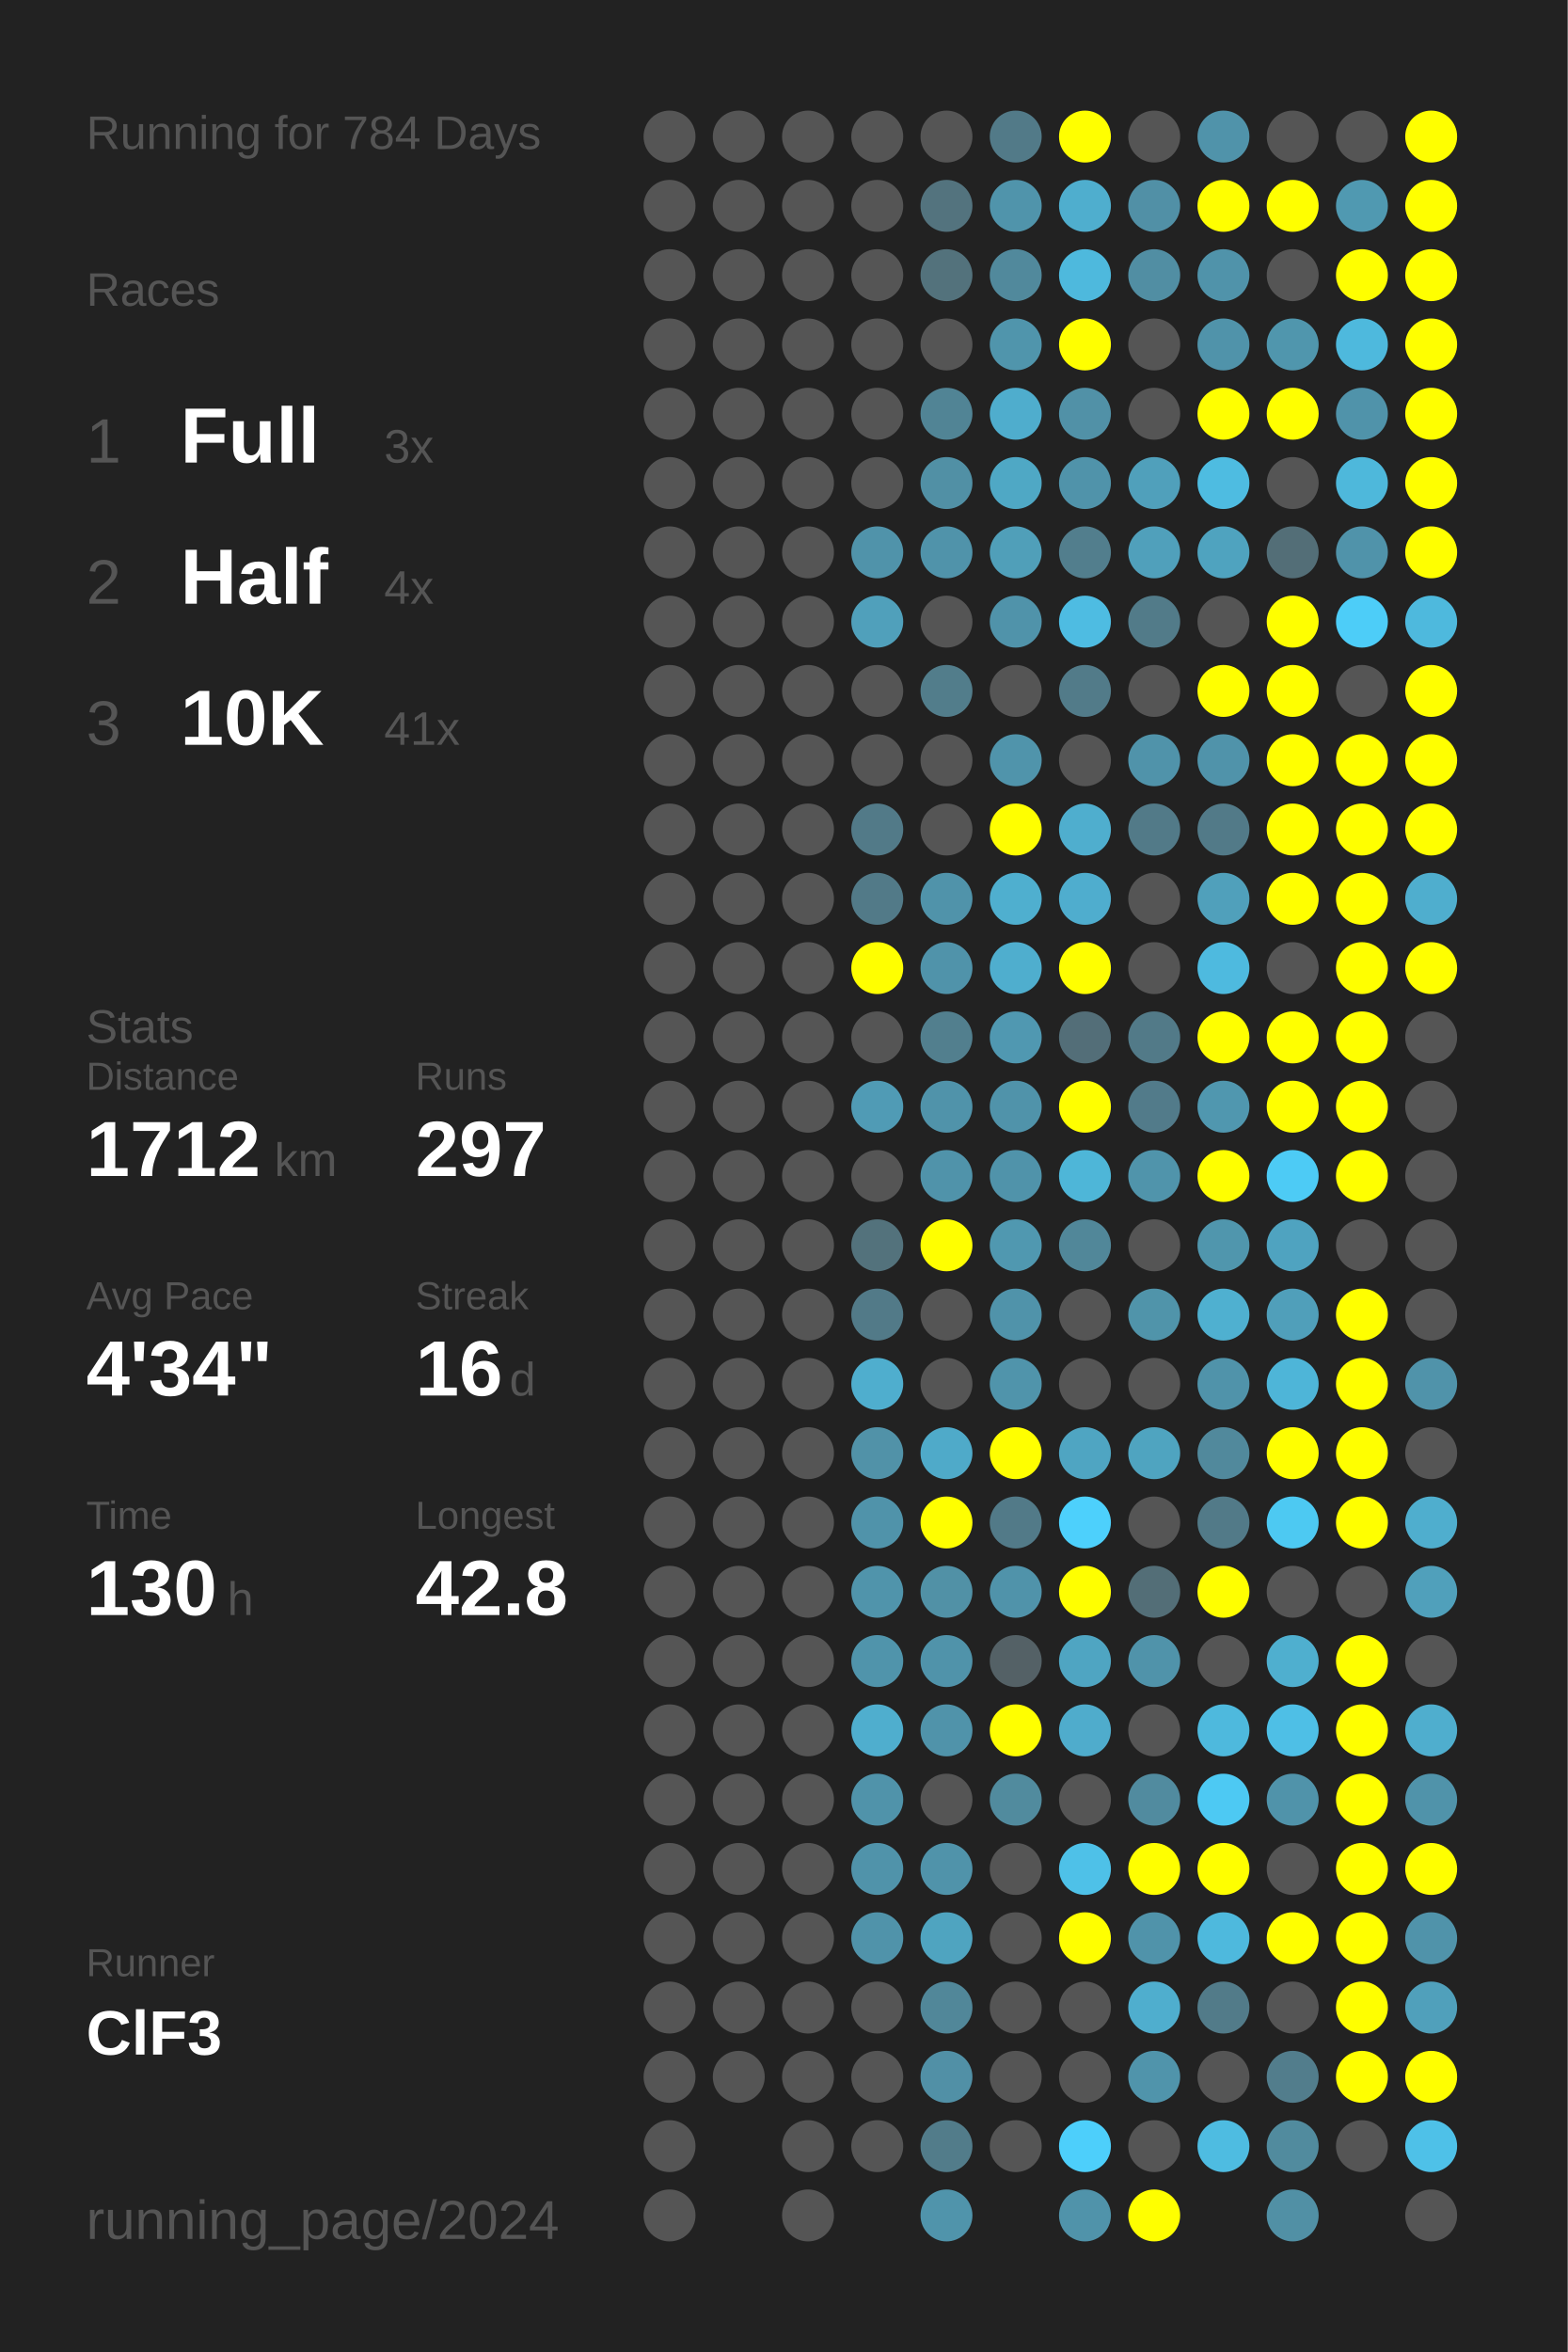
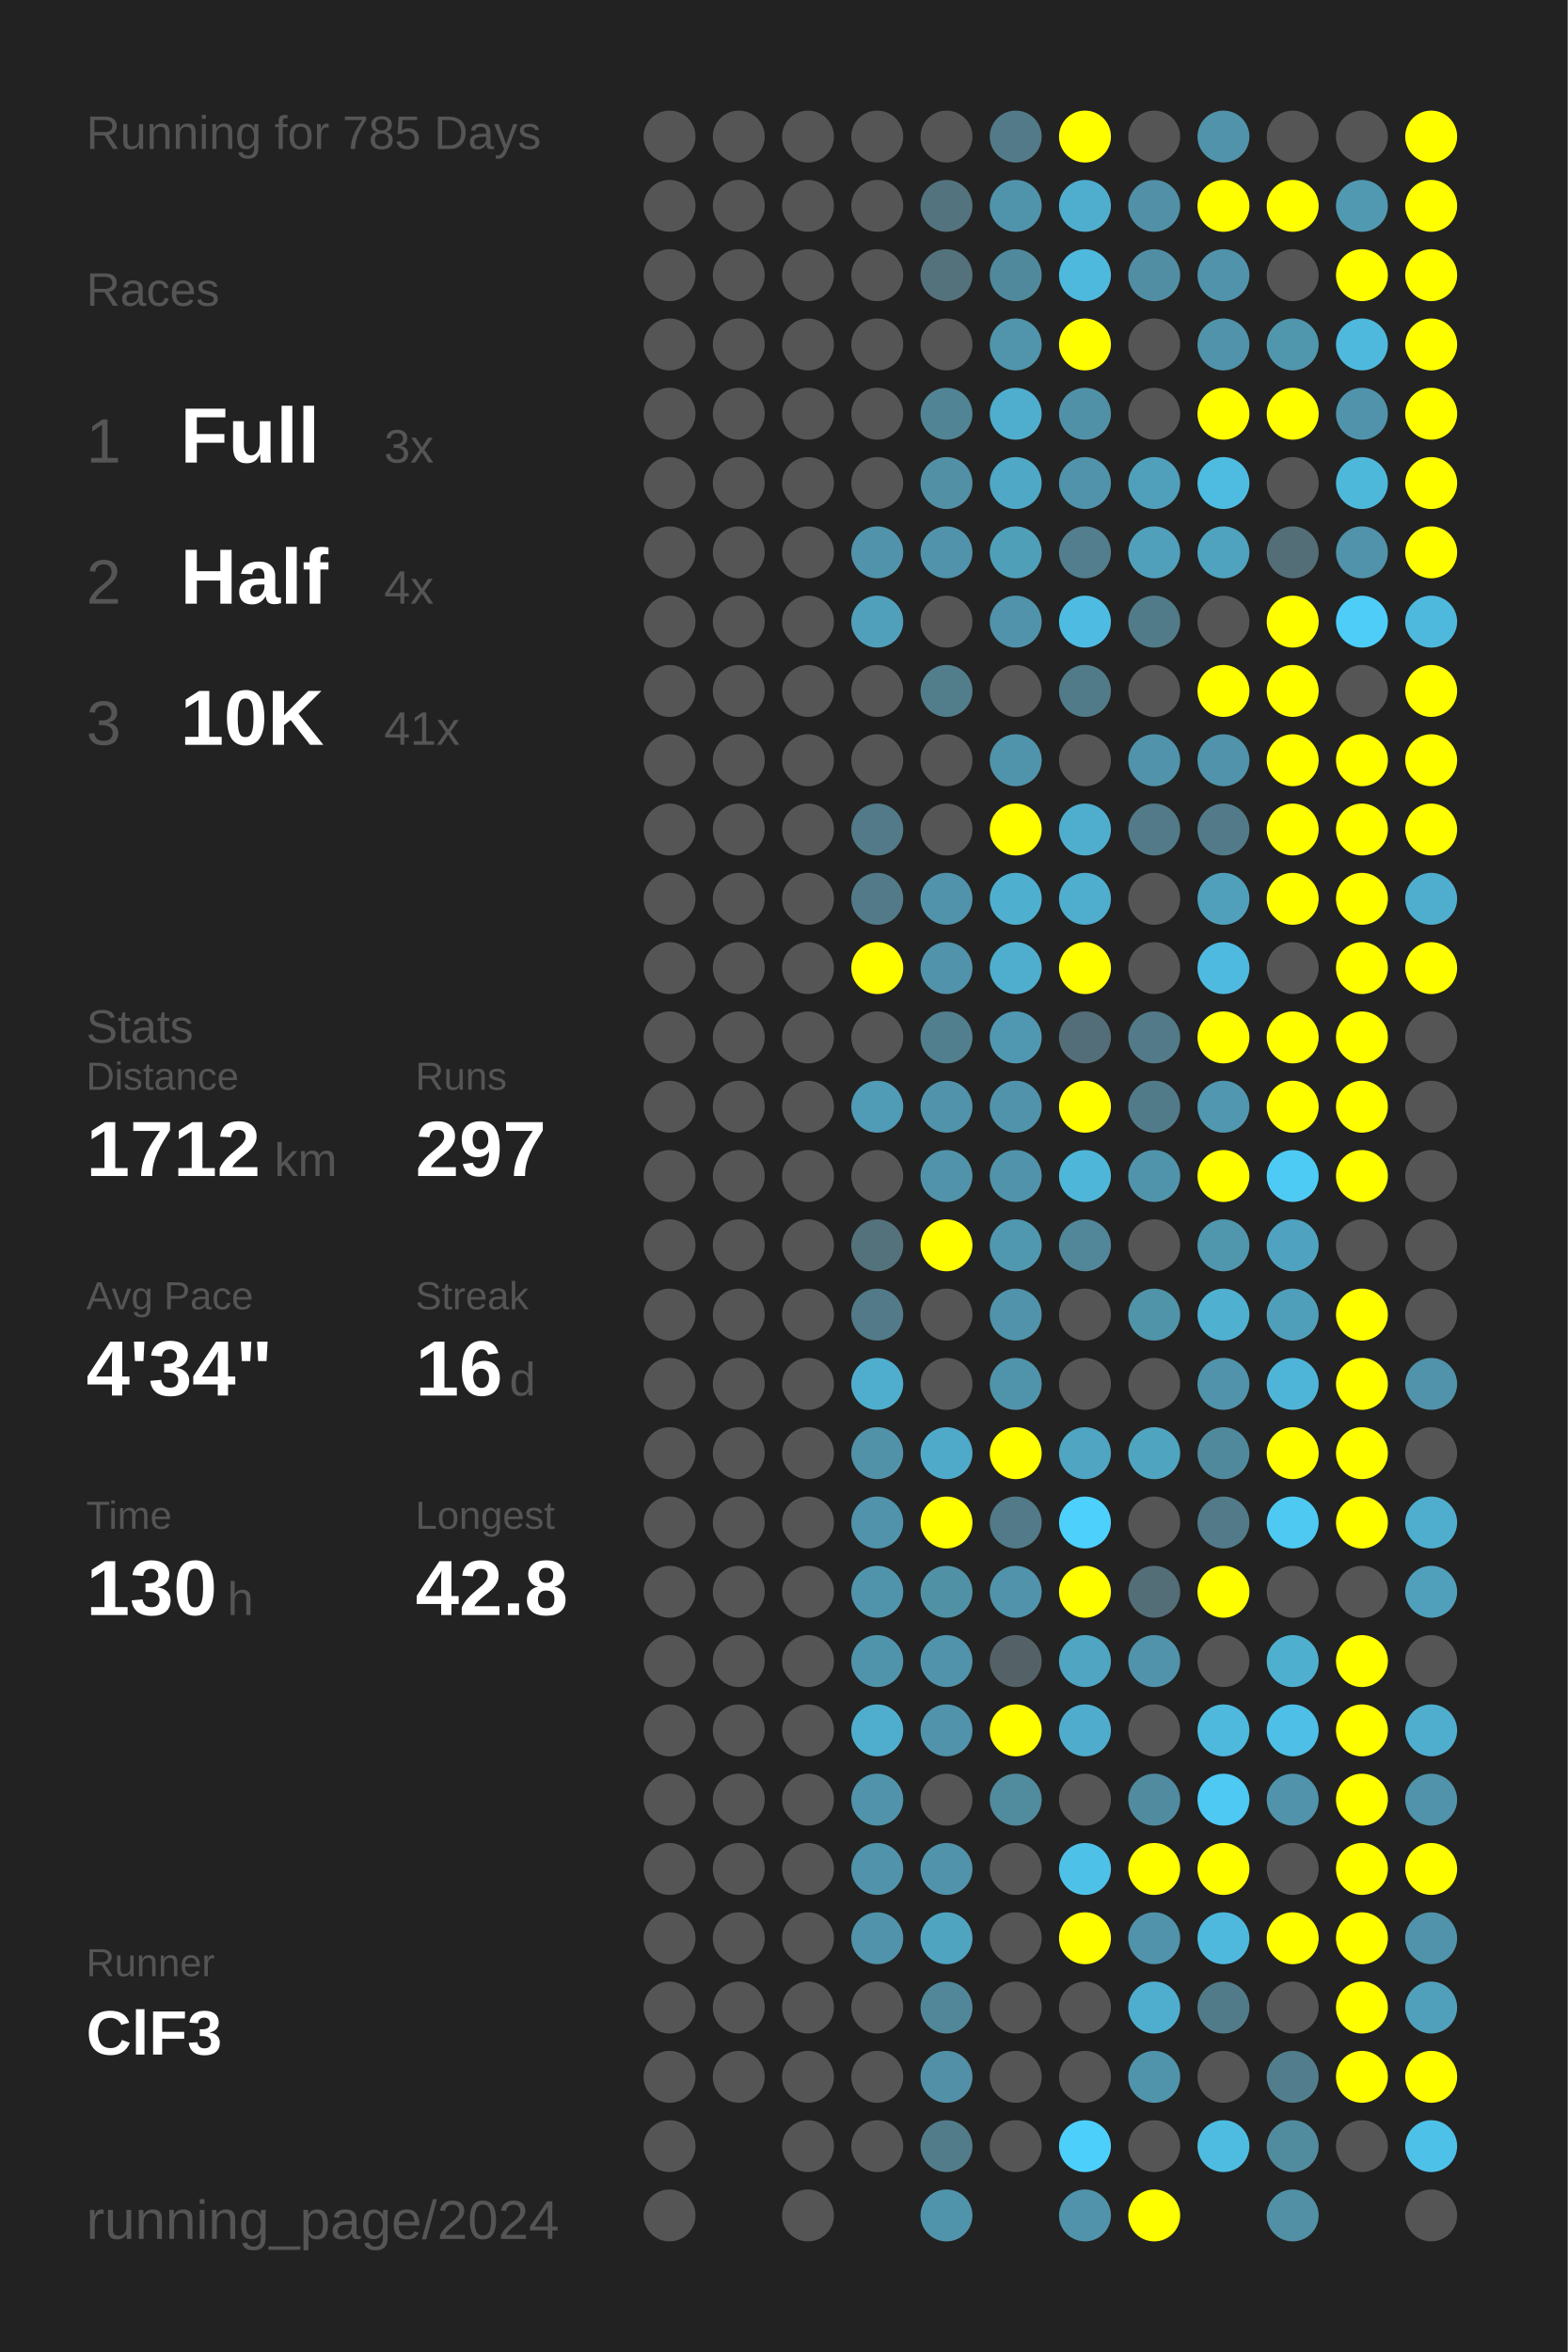
<svg xmlns="http://www.w3.org/2000/svg" baseProfile="full" height="300mm" version="1.1" viewBox="0,0,200,300" width="200mm">
  <defs />
  <rect fill="#222222" height="300" width="200" x="0" y="0" />
-   <text fill="#555555" style="font-size:6px; font-family:Arial;" x="11" y="19">Running for 784 Days</text>
+   <text fill="#555555" style="font-size:6px; font-family:Arial;" x="11" y="19">Running for 785 Days</text>
  <text fill="#555555" style="font-size:6px; font-family:Arial;" x="11" y="39">Races</text>
  <text fill="#555555" style="font-size:8px; font-family:Arial;" x="11" y="59">1</text>
  <text fill="#FFFFFF" style="font-size:10px; font-family:Arial; font-weight:bold;" x="23" y="59">Full</text>
  <text fill="#555555" style="font-size:6px; font-family:Arial;" x="49" y="59">3x</text>
  <text fill="#555555" style="font-size:8px; font-family:Arial;" x="11" y="77">2</text>
  <text fill="#FFFFFF" style="font-size:10px; font-family:Arial; font-weight:bold;" x="23" y="77">Half</text>
  <text fill="#555555" style="font-size:6px; font-family:Arial;" x="49" y="77">4x</text>
  <text fill="#555555" style="font-size:8px; font-family:Arial;" x="11" y="95">3</text>
  <text fill="#FFFFFF" style="font-size:10px; font-family:Arial; font-weight:bold;" x="23" y="95">10K</text>
  <text fill="#555555" style="font-size:6px; font-family:Arial;" x="49" y="95">41x</text>
  <text fill="#555555" style="font-size:6px; font-family:Arial;" x="11" y="133">Stats</text>
  <text fill="#555555" style="font-size:5px; font-family:Arial;" x="11" y="139">Distance</text>
  <text fill="#FFFFFF" style="font-size:10px; font-family:Arial; font-weight:bold;" x="11" y="150">1712</text>
  <text fill="#555555" style="font-size:6px; font-family:Arial;" x="35" y="150">km</text>
  <text fill="#555555" style="font-size:5px; font-family:Arial;" x="53" y="139">Runs</text>
  <text fill="#FFFFFF" style="font-size:10px; font-family:Arial; font-weight:bold;" x="53" y="150">297</text>
  <text fill="#555555" style="font-size:5px; font-family:Arial;" x="11" y="167">Avg Pace</text>
  <text fill="#FFFFFF" style="font-size:10px; font-family:Arial; font-weight:bold;" x="11" y="178">4'34"</text>
  <text fill="#555555" style="font-size:5px; font-family:Arial;" x="53" y="167">Streak</text>
  <text fill="#FFFFFF" style="font-size:10px; font-family:Arial; font-weight:bold;" x="53" y="178">16</text>
  <text fill="#555555" style="font-size:6px; font-family:Arial;" x="65" y="178">d</text>
  <text fill="#555555" style="font-size:5px; font-family:Arial;" x="11" y="195">Time</text>
  <text fill="#FFFFFF" style="font-size:10px; font-family:Arial; font-weight:bold;" x="11" y="206">130</text>
  <text fill="#555555" style="font-size:6px; font-family:Arial;" x="29" y="206">h</text>
  <text fill="#555555" style="font-size:5px; font-family:Arial;" x="53" y="195">Longest</text>
  <text fill="#FFFFFF" style="font-size:10px; font-family:Arial; font-weight:bold;" x="53" y="206">42.8</text>
  <text fill="#555555" style="font-size:5px; font-family:Arial;" x="11" y="252.065">Runner</text>
  <text fill="#FFFFFF" style="font-size:8px; font-family:Arial; font-weight:bold;" x="11" y="262.065">ClF3</text>
  <text fill="#555555" style="font-size:7px; font-family:Arial;" x="11" y="285.581">running_page/2024</text>
  <circle cx="85.417" cy="17.419" fill="#555555" r="3.312" />
  <circle cx="85.417" cy="26.258" fill="#555555" r="3.312" />
  <circle cx="85.417" cy="35.097" fill="#555555" r="3.312" />
  <circle cx="85.417" cy="43.935" fill="#555555" r="3.312" />
  <circle cx="85.417" cy="52.774" fill="#555555" r="3.312" />
  <circle cx="85.417" cy="61.613" fill="#555555" r="3.312" />
  <circle cx="85.417" cy="70.452" fill="#555555" r="3.312" />
  <circle cx="85.417" cy="79.29" fill="#555555" r="3.312" />
  <circle cx="85.417" cy="88.129" fill="#555555" r="3.312" />
  <circle cx="85.417" cy="96.968" fill="#555555" r="3.312" />
  <circle cx="85.417" cy="105.806" fill="#555555" r="3.312" />
  <circle cx="85.417" cy="114.645" fill="#555555" r="3.312" />
  <circle cx="85.417" cy="123.484" fill="#555555" r="3.312" />
  <circle cx="85.417" cy="132.323" fill="#555555" r="3.312" />
  <circle cx="85.417" cy="141.161" fill="#555555" r="3.312" />
  <circle cx="85.417" cy="150" fill="#555555" r="3.312" />
  <circle cx="85.417" cy="158.839" fill="#555555" r="3.312" />
  <circle cx="85.417" cy="167.677" fill="#555555" r="3.312" />
  <circle cx="85.417" cy="176.516" fill="#555555" r="3.312" />
  <circle cx="85.417" cy="185.355" fill="#555555" r="3.312" />
  <circle cx="85.417" cy="194.194" fill="#555555" r="3.312" />
  <circle cx="85.417" cy="203.032" fill="#555555" r="3.312" />
  <circle cx="85.417" cy="211.871" fill="#555555" r="3.312" />
  <circle cx="85.417" cy="220.71" fill="#555555" r="3.312" />
  <circle cx="85.417" cy="229.548" fill="#555555" r="3.312" />
  <circle cx="85.417" cy="238.387" fill="#555555" r="3.312" />
  <circle cx="85.417" cy="247.226" fill="#555555" r="3.312" />
  <circle cx="85.417" cy="256.065" fill="#555555" r="3.312" />
  <circle cx="85.417" cy="264.903" fill="#555555" r="3.312" />
  <circle cx="85.417" cy="273.742" fill="#555555" r="3.312" />
  <circle cx="85.417" cy="282.581" fill="#555555" r="3.312" />
  <circle cx="94.25" cy="17.419" fill="#555555" r="3.312" />
  <circle cx="94.25" cy="26.258" fill="#555555" r="3.312" />
  <circle cx="94.25" cy="35.097" fill="#555555" r="3.312" />
  <circle cx="94.25" cy="43.935" fill="#555555" r="3.312" />
  <circle cx="94.25" cy="52.774" fill="#555555" r="3.312" />
  <circle cx="94.25" cy="61.613" fill="#555555" r="3.312" />
  <circle cx="94.25" cy="70.452" fill="#555555" r="3.312" />
  <circle cx="94.25" cy="79.29" fill="#555555" r="3.312" />
  <circle cx="94.25" cy="88.129" fill="#555555" r="3.312" />
  <circle cx="94.25" cy="96.968" fill="#555555" r="3.312" />
  <circle cx="94.25" cy="105.806" fill="#555555" r="3.312" />
  <circle cx="94.25" cy="114.645" fill="#555555" r="3.312" />
  <circle cx="94.25" cy="123.484" fill="#555555" r="3.312" />
  <circle cx="94.25" cy="132.323" fill="#555555" r="3.312" />
  <circle cx="94.25" cy="141.161" fill="#555555" r="3.312" />
  <circle cx="94.25" cy="150" fill="#555555" r="3.312" />
  <circle cx="94.25" cy="158.839" fill="#555555" r="3.312" />
  <circle cx="94.25" cy="167.677" fill="#555555" r="3.312" />
  <circle cx="94.25" cy="176.516" fill="#555555" r="3.312" />
  <circle cx="94.25" cy="185.355" fill="#555555" r="3.312" />
  <circle cx="94.25" cy="194.194" fill="#555555" r="3.312" />
  <circle cx="94.25" cy="203.032" fill="#555555" r="3.312" />
  <circle cx="94.25" cy="211.871" fill="#555555" r="3.312" />
  <circle cx="94.25" cy="220.71" fill="#555555" r="3.312" />
  <circle cx="94.25" cy="229.548" fill="#555555" r="3.312" />
  <circle cx="94.25" cy="238.387" fill="#555555" r="3.312" />
  <circle cx="94.25" cy="247.226" fill="#555555" r="3.312" />
  <circle cx="94.25" cy="256.065" fill="#555555" r="3.312" />
  <circle cx="94.25" cy="264.903" fill="#555555" r="3.312" />
  <circle cx="103.083" cy="17.419" fill="#555555" r="3.312" />
  <circle cx="103.083" cy="26.258" fill="#555555" r="3.312" />
  <circle cx="103.083" cy="35.097" fill="#555555" r="3.312" />
  <circle cx="103.083" cy="43.935" fill="#555555" r="3.312" />
  <circle cx="103.083" cy="52.774" fill="#555555" r="3.312" />
  <circle cx="103.083" cy="61.613" fill="#555555" r="3.312" />
  <circle cx="103.083" cy="70.452" fill="#555555" r="3.312" />
  <circle cx="103.083" cy="79.29" fill="#555555" r="3.312" />
  <circle cx="103.083" cy="88.129" fill="#555555" r="3.312" />
  <circle cx="103.083" cy="96.968" fill="#555555" r="3.312" />
  <circle cx="103.083" cy="105.806" fill="#555555" r="3.312" />
  <circle cx="103.083" cy="114.645" fill="#555555" r="3.312" />
  <circle cx="103.083" cy="123.484" fill="#555555" r="3.312" />
  <circle cx="103.083" cy="132.323" fill="#555555" r="3.312" />
  <circle cx="103.083" cy="141.161" fill="#555555" r="3.312" />
  <circle cx="103.083" cy="150" fill="#555555" r="3.312" />
  <circle cx="103.083" cy="158.839" fill="#555555" r="3.312" />
  <circle cx="103.083" cy="167.677" fill="#555555" r="3.312" />
  <circle cx="103.083" cy="176.516" fill="#555555" r="3.312" />
  <circle cx="103.083" cy="185.355" fill="#555555" r="3.312" />
  <circle cx="103.083" cy="194.194" fill="#555555" r="3.312" />
  <circle cx="103.083" cy="203.032" fill="#555555" r="3.312" />
  <circle cx="103.083" cy="211.871" fill="#555555" r="3.312" />
  <circle cx="103.083" cy="220.71" fill="#555555" r="3.312" />
  <circle cx="103.083" cy="229.548" fill="#555555" r="3.312" />
  <circle cx="103.083" cy="238.387" fill="#555555" r="3.312" />
  <circle cx="103.083" cy="247.226" fill="#555555" r="3.312" />
  <circle cx="103.083" cy="256.065" fill="#555555" r="3.312" />
  <circle cx="103.083" cy="264.903" fill="#555555" r="3.312" />
  <circle cx="103.083" cy="273.742" fill="#555555" r="3.312" />
  <circle cx="103.083" cy="282.581" fill="#555555" r="3.312" />
  <circle cx="111.917" cy="17.419" fill="#555555" r="3.312" />
  <circle cx="111.917" cy="26.258" fill="#555555" r="3.312" />
  <circle cx="111.917" cy="35.097" fill="#555555" r="3.312" />
  <circle cx="111.917" cy="43.935" fill="#555555" r="3.312" />
  <circle cx="111.917" cy="52.774" fill="#555555" r="3.312" />
  <circle cx="111.917" cy="61.613" fill="#555555" r="3.312" />
  <circle cx="111.917" cy="70.452" fill="#5093aa" r="3.312" />
  <circle cx="111.917" cy="79.29" fill="#50a0bb" r="3.312" />
  <circle cx="111.917" cy="88.129" fill="#555555" r="3.312" />
  <circle cx="111.917" cy="96.968" fill="#555555" r="3.312" />
  <circle cx="111.917" cy="105.806" fill="#527a88" r="3.312" />
  <circle cx="111.917" cy="114.645" fill="#527a88" r="3.312" />
  <circle cx="111.917" cy="123.484" fill="#FFFF00" r="3.312" />
  <circle cx="111.917" cy="132.323" fill="#555555" r="3.312" />
  <circle cx="111.917" cy="141.161" fill="#509bb5" r="3.312" />
  <circle cx="111.917" cy="150" fill="#555555" r="3.312" />
  <circle cx="111.917" cy="158.839" fill="#53727c" r="3.312" />
  <circle cx="111.917" cy="167.677" fill="#527a88" r="3.312" />
  <circle cx="111.917" cy="176.516" fill="#4faece" r="3.312" />
  <circle cx="111.917" cy="185.355" fill="#5192a8" r="3.312" />
  <circle cx="111.917" cy="194.194" fill="#5093aa" r="3.312" />
  <circle cx="111.917" cy="203.032" fill="#5094ab" r="3.312" />
  <circle cx="111.917" cy="211.871" fill="#5094ab" r="3.312" />
  <circle cx="111.917" cy="220.71" fill="#4faece" r="3.312" />
  <circle cx="111.917" cy="229.548" fill="#5093aa" r="3.312" />
  <circle cx="111.917" cy="238.387" fill="#5093aa" r="3.312" />
  <circle cx="111.917" cy="247.226" fill="#5093aa" r="3.312" />
  <circle cx="111.917" cy="256.065" fill="#555555" r="3.312" />
  <circle cx="111.917" cy="264.903" fill="#555555" r="3.312" />
  <circle cx="111.917" cy="273.742" fill="#555555" r="3.312" />
  <circle cx="120.75" cy="17.419" fill="#555555" r="3.312" />
  <circle cx="120.75" cy="26.258" fill="#53737e" r="3.312" />
  <circle cx="120.75" cy="35.097" fill="#53727c" r="3.312" />
  <circle cx="120.75" cy="43.935" fill="#555555" r="3.312" />
  <circle cx="120.75" cy="52.774" fill="#518495" r="3.312" />
  <circle cx="120.75" cy="61.613" fill="#5190a5" r="3.312" />
  <circle cx="120.75" cy="70.452" fill="#5093aa" r="3.312" />
  <circle cx="120.75" cy="79.29" fill="#555555" r="3.312" />
  <circle cx="120.75" cy="88.129" fill="#527d8b" r="3.312" />
  <circle cx="120.75" cy="96.968" fill="#555555" r="3.312" />
  <circle cx="120.75" cy="105.806" fill="#555555" r="3.312" />
  <circle cx="120.75" cy="114.645" fill="#5093aa" r="3.312" />
  <circle cx="120.75" cy="123.484" fill="#5093aa" r="3.312" />
  <circle cx="120.75" cy="132.323" fill="#527f8e" r="3.312" />
  <circle cx="120.75" cy="141.161" fill="#5093aa" r="3.312" />
  <circle cx="120.75" cy="150" fill="#5093aa" r="3.312" />
  <circle cx="120.75" cy="158.839" fill="#FFFF00" r="3.312" />
  <circle cx="120.75" cy="167.677" fill="#555555" r="3.312" />
  <circle cx="120.75" cy="176.516" fill="#555555" r="3.312" />
  <circle cx="120.75" cy="185.355" fill="#4faac9" r="3.312" />
  <circle cx="120.75" cy="194.194" fill="#FFFF00" r="3.312" />
  <circle cx="120.75" cy="203.032" fill="#5191a6" r="3.312" />
  <circle cx="120.75" cy="211.871" fill="#5093aa" r="3.312" />
  <circle cx="120.75" cy="220.71" fill="#5093aa" r="3.312" />
  <circle cx="120.75" cy="229.548" fill="#555555" r="3.312" />
  <circle cx="120.75" cy="238.387" fill="#5093aa" r="3.312" />
  <circle cx="120.75" cy="247.226" fill="#4fa4c0" r="3.312" />
  <circle cx="120.75" cy="256.065" fill="#518799" r="3.312" />
  <circle cx="120.75" cy="264.903" fill="#5190a6" r="3.312" />
  <circle cx="120.75" cy="273.742" fill="#527c8a" r="3.312" />
  <circle cx="120.75" cy="282.581" fill="#5094ab" r="3.312" />
  <circle cx="129.583" cy="17.419" fill="#527a88" r="3.312" />
  <circle cx="129.583" cy="26.258" fill="#5094ab" r="3.312" />
  <circle cx="129.583" cy="35.097" fill="#51899c" r="3.312" />
  <circle cx="129.583" cy="43.935" fill="#5095ac" r="3.312" />
  <circle cx="129.583" cy="52.774" fill="#4fadcd" r="3.312" />
  <circle cx="129.583" cy="61.613" fill="#4fa8c5" r="3.312" />
  <circle cx="129.583" cy="70.452" fill="#509fb9" r="3.312" />
  <circle cx="129.583" cy="79.29" fill="#5093aa" r="3.312" />
  <circle cx="129.583" cy="88.129" fill="#555555" r="3.312" />
  <circle cx="129.583" cy="96.968" fill="#5094ab" r="3.312" />
  <circle cx="129.583" cy="105.806" fill="#FFFF00" r="3.312" />
  <circle cx="129.583" cy="114.645" fill="#4fafcf" r="3.312" />
  <circle cx="129.583" cy="123.484" fill="#4faece" r="3.312" />
  <circle cx="129.583" cy="132.323" fill="#5098b1" r="3.312" />
  <circle cx="129.583" cy="141.161" fill="#5093aa" r="3.312" />
  <circle cx="129.583" cy="150" fill="#5093aa" r="3.312" />
  <circle cx="129.583" cy="158.839" fill="#5098b0" r="3.312" />
  <circle cx="129.583" cy="167.677" fill="#5093aa" r="3.312" />
  <circle cx="129.583" cy="176.516" fill="#5094ab" r="3.312" />
  <circle cx="129.583" cy="185.355" fill="#FFFF00" r="3.312" />
  <circle cx="129.583" cy="194.194" fill="#527a88" r="3.312" />
  <circle cx="129.583" cy="203.032" fill="#5093aa" r="3.312" />
  <circle cx="129.583" cy="211.871" fill="#546166" r="3.312" />
  <circle cx="129.583" cy="220.71" fill="#FFFF00" r="3.312" />
  <circle cx="129.583" cy="229.548" fill="#518b9e" r="3.312" />
  <circle cx="129.583" cy="238.387" fill="#555555" r="3.312" />
  <circle cx="129.583" cy="247.226" fill="#555555" r="3.312" />
  <circle cx="129.583" cy="256.065" fill="#555555" r="3.312" />
  <circle cx="129.583" cy="264.903" fill="#555555" r="3.312" />
  <circle cx="129.583" cy="273.742" fill="#555555" r="3.312" />
  <circle cx="138.417" cy="17.419" fill="#FFFF00" r="3.312" />
  <circle cx="138.417" cy="26.258" fill="#4faece" r="3.312" />
  <circle cx="138.417" cy="35.097" fill="#4eb9dd" r="3.312" />
  <circle cx="138.417" cy="43.935" fill="#FFFF00" r="3.312" />
  <circle cx="138.417" cy="52.774" fill="#5191a7" r="3.312" />
  <circle cx="138.417" cy="61.613" fill="#5093aa" r="3.312" />
  <circle cx="138.417" cy="70.452" fill="#527e8d" r="3.312" />
  <circle cx="138.417" cy="79.29" fill="#4ebce2" r="3.312" />
  <circle cx="138.417" cy="88.129" fill="#527b89" r="3.312" />
  <circle cx="138.417" cy="96.968" fill="#555555" r="3.312" />
  <circle cx="138.417" cy="105.806" fill="#4faece" r="3.312" />
  <circle cx="138.417" cy="114.645" fill="#4fadce" r="3.312" />
  <circle cx="138.417" cy="123.484" fill="#FFFF00" r="3.312" />
  <circle cx="138.417" cy="132.323" fill="#536e78" r="3.312" />
  <circle cx="138.417" cy="141.161" fill="#FFFF00" r="3.312" />
  <circle cx="138.417" cy="150" fill="#4eb6d8" r="3.312" />
  <circle cx="138.417" cy="158.839" fill="#518799" r="3.312" />
  <circle cx="138.417" cy="167.677" fill="#555555" r="3.312" />
  <circle cx="138.417" cy="176.516" fill="#555555" r="3.312" />
  <circle cx="138.417" cy="185.355" fill="#4fa5c2" r="3.312" />
  <circle cx="138.417" cy="194.194" fill="#4dd0fc" r="3.312" />
  <circle cx="138.417" cy="203.032" fill="#FFFF00" r="3.312" />
  <circle cx="138.417" cy="211.871" fill="#4fa5c2" r="3.312" />
  <circle cx="138.417" cy="220.71" fill="#4faccc" r="3.312" />
  <circle cx="138.417" cy="229.548" fill="#555555" r="3.312" />
  <circle cx="138.417" cy="238.387" fill="#4ec1e8" r="3.312" />
  <circle cx="138.417" cy="247.226" fill="#FFFF00" r="3.312" />
  <circle cx="138.417" cy="256.065" fill="#555555" r="3.312" />
  <circle cx="138.417" cy="264.903" fill="#555555" r="3.312" />
  <circle cx="138.417" cy="273.742" fill="#4dcffb" r="3.312" />
  <circle cx="138.417" cy="282.581" fill="#5093aa" r="3.312" />
  <circle cx="147.25" cy="17.419" fill="#555555" r="3.312" />
  <circle cx="147.25" cy="26.258" fill="#5190a6" r="3.312" />
  <circle cx="147.25" cy="35.097" fill="#518ea3" r="3.312" />
  <circle cx="147.25" cy="43.935" fill="#555555" r="3.312" />
  <circle cx="147.25" cy="52.774" fill="#555555" r="3.312" />
  <circle cx="147.25" cy="61.613" fill="#50a0bb" r="3.312" />
  <circle cx="147.25" cy="70.452" fill="#50a0bb" r="3.312" />
  <circle cx="147.25" cy="79.29" fill="#527b89" r="3.312" />
  <circle cx="147.25" cy="88.129" fill="#555555" r="3.312" />
  <circle cx="147.25" cy="96.968" fill="#5093aa" r="3.312" />
  <circle cx="147.25" cy="105.806" fill="#527a88" r="3.312" />
  <circle cx="147.25" cy="114.645" fill="#555555" r="3.312" />
  <circle cx="147.25" cy="123.484" fill="#555555" r="3.312" />
  <circle cx="147.25" cy="132.323" fill="#527a88" r="3.312" />
  <circle cx="147.25" cy="141.161" fill="#527b8a" r="3.312" />
  <circle cx="147.25" cy="150" fill="#5094ab" r="3.312" />
  <circle cx="147.25" cy="158.839" fill="#555555" r="3.312" />
  <circle cx="147.25" cy="167.677" fill="#5094aa" r="3.312" />
  <circle cx="147.25" cy="176.516" fill="#555555" r="3.312" />
  <circle cx="147.25" cy="185.355" fill="#4fa4c0" r="3.312" />
  <circle cx="147.25" cy="194.194" fill="#555555" r="3.312" />
  <circle cx="147.25" cy="203.032" fill="#536e77" r="3.312" />
  <circle cx="147.25" cy="211.871" fill="#5093aa" r="3.312" />
  <circle cx="147.25" cy="220.71" fill="#555555" r="3.312" />
  <circle cx="147.25" cy="229.548" fill="#518b9f" r="3.312" />
  <circle cx="147.25" cy="238.387" fill="#FFFF00" r="3.312" />
  <circle cx="147.25" cy="247.226" fill="#5093aa" r="3.312" />
  <circle cx="147.25" cy="256.065" fill="#4faece" r="3.312" />
  <circle cx="147.25" cy="264.903" fill="#5094ab" r="3.312" />
  <circle cx="147.25" cy="273.742" fill="#555555" r="3.312" />
  <circle cx="147.25" cy="282.581" fill="#FFFF00" r="3.312" />
  <circle cx="156.083" cy="17.419" fill="#5093aa" r="3.312" />
  <circle cx="156.083" cy="26.258" fill="#FFFF00" r="3.312" />
  <circle cx="156.083" cy="35.097" fill="#5093aa" r="3.312" />
  <circle cx="156.083" cy="43.935" fill="#5093aa" r="3.312" />
  <circle cx="156.083" cy="52.774" fill="#FFFF00" r="3.312" />
  <circle cx="156.083" cy="61.613" fill="#4ebce1" r="3.312" />
  <circle cx="156.083" cy="70.452" fill="#4fa3bf" r="3.312" />
  <circle cx="156.083" cy="79.29" fill="#555555" r="3.312" />
  <circle cx="156.083" cy="88.129" fill="#FFFF00" r="3.312" />
  <circle cx="156.083" cy="96.968" fill="#5093aa" r="3.312" />
  <circle cx="156.083" cy="105.806" fill="#527a88" r="3.312" />
  <circle cx="156.083" cy="114.645" fill="#50a0bb" r="3.312" />
  <circle cx="156.083" cy="123.484" fill="#4ebadf" r="3.312" />
  <circle cx="156.083" cy="132.323" fill="#FFFF00" r="3.312" />
  <circle cx="156.083" cy="141.161" fill="#5097af" r="3.312" />
  <circle cx="156.083" cy="150" fill="#FFFF00" r="3.312" />
  <circle cx="156.083" cy="158.839" fill="#5096ad" r="3.312" />
  <circle cx="156.083" cy="167.677" fill="#4fb0d0" r="3.312" />
  <circle cx="156.083" cy="176.516" fill="#5093aa" r="3.312" />
  <circle cx="156.083" cy="185.355" fill="#51899c" r="3.312" />
  <circle cx="156.083" cy="194.194" fill="#527a88" r="3.312" />
  <circle cx="156.083" cy="203.032" fill="#FFFF00" r="3.312" />
  <circle cx="156.083" cy="211.871" fill="#555555" r="3.312" />
  <circle cx="156.083" cy="220.71" fill="#4eb9dd" r="3.312" />
  <circle cx="156.083" cy="229.548" fill="#4dc9f3" r="3.312" />
  <circle cx="156.083" cy="238.387" fill="#FFFF00" r="3.312" />
  <circle cx="156.083" cy="247.226" fill="#4eb9dd" r="3.312" />
  <circle cx="156.083" cy="256.065" fill="#527b89" r="3.312" />
  <circle cx="156.083" cy="264.903" fill="#555555" r="3.312" />
  <circle cx="156.083" cy="273.742" fill="#4ebce1" r="3.312" />
  <circle cx="164.917" cy="17.419" fill="#555555" r="3.312" />
  <circle cx="164.917" cy="26.258" fill="#FFFF00" r="3.312" />
  <circle cx="164.917" cy="35.097" fill="#555555" r="3.312" />
  <circle cx="164.917" cy="43.935" fill="#5096ad" r="3.312" />
  <circle cx="164.917" cy="52.774" fill="#FFFF00" r="3.312" />
  <circle cx="164.917" cy="61.613" fill="#555555" r="3.312" />
  <circle cx="164.917" cy="70.452" fill="#536e77" r="3.312" />
  <circle cx="164.917" cy="79.29" fill="#FFFF00" r="3.312" />
  <circle cx="164.917" cy="88.129" fill="#FFFF00" r="3.312" />
  <circle cx="164.917" cy="96.968" fill="#FFFF00" r="3.312" />
  <circle cx="164.917" cy="105.806" fill="#FFFF00" r="3.312" />
  <circle cx="164.917" cy="114.645" fill="#FFFF00" r="3.312" />
  <circle cx="164.917" cy="123.484" fill="#555555" r="3.312" />
  <circle cx="164.917" cy="132.323" fill="#FFFF00" r="3.312" />
  <circle cx="164.917" cy="141.161" fill="#FFFF00" r="3.312" />
  <circle cx="164.917" cy="150" fill="#4dcbf5" r="3.312" />
  <circle cx="164.917" cy="158.839" fill="#4fa3c0" r="3.312" />
  <circle cx="164.917" cy="167.677" fill="#509fba" r="3.312" />
  <circle cx="164.917" cy="176.516" fill="#4eb5d8" r="3.312" />
  <circle cx="164.917" cy="185.355" fill="#FFFF00" r="3.312" />
  <circle cx="164.917" cy="194.194" fill="#4dc9f2" r="3.312" />
  <circle cx="164.917" cy="203.032" fill="#555555" r="3.312" />
  <circle cx="164.917" cy="211.871" fill="#4fafcf" r="3.312" />
  <circle cx="164.917" cy="220.71" fill="#4ebfe6" r="3.312" />
  <circle cx="164.917" cy="229.548" fill="#5093aa" r="3.312" />
  <circle cx="164.917" cy="238.387" fill="#555555" r="3.312" />
  <circle cx="164.917" cy="247.226" fill="#FFFF00" r="3.312" />
  <circle cx="164.917" cy="256.065" fill="#555555" r="3.312" />
  <circle cx="164.917" cy="264.903" fill="#527d8c" r="3.312" />
  <circle cx="164.917" cy="273.742" fill="#518b9e" r="3.312" />
  <circle cx="164.917" cy="282.581" fill="#5190a5" r="3.312" />
  <circle cx="173.75" cy="17.419" fill="#555555" r="3.312" />
  <circle cx="173.75" cy="26.258" fill="#5099b1" r="3.312" />
  <circle cx="173.75" cy="35.097" fill="#FFFF00" r="3.312" />
  <circle cx="173.75" cy="43.935" fill="#4eb9dd" r="3.312" />
  <circle cx="173.75" cy="52.774" fill="#5093aa" r="3.312" />
  <circle cx="173.75" cy="61.613" fill="#4eb8db" r="3.312" />
  <circle cx="173.75" cy="70.452" fill="#5093aa" r="3.312" />
  <circle cx="173.75" cy="79.29" fill="#4dcdf8" r="3.312" />
  <circle cx="173.75" cy="88.129" fill="#555555" r="3.312" />
  <circle cx="173.75" cy="96.968" fill="#FFFF00" r="3.312" />
  <circle cx="173.75" cy="105.806" fill="#FFFF00" r="3.312" />
  <circle cx="173.75" cy="114.645" fill="#FFFF00" r="3.312" />
  <circle cx="173.75" cy="123.484" fill="#FFFF00" r="3.312" />
  <circle cx="173.75" cy="132.323" fill="#FFFF00" r="3.312" />
  <circle cx="173.75" cy="141.161" fill="#FFFF00" r="3.312" />
  <circle cx="173.75" cy="150" fill="#FFFF00" r="3.312" />
  <circle cx="173.75" cy="158.839" fill="#555555" r="3.312" />
  <circle cx="173.75" cy="167.677" fill="#FFFF00" r="3.312" />
  <circle cx="173.75" cy="176.516" fill="#FFFF00" r="3.312" />
  <circle cx="173.75" cy="185.355" fill="#FFFF00" r="3.312" />
  <circle cx="173.75" cy="194.194" fill="#FFFF00" r="3.312" />
  <circle cx="173.75" cy="203.032" fill="#555555" r="3.312" />
  <circle cx="173.75" cy="211.871" fill="#FFFF00" r="3.312" />
  <circle cx="173.75" cy="220.71" fill="#FFFF00" r="3.312" />
  <circle cx="173.75" cy="229.548" fill="#FFFF00" r="3.312" />
  <circle cx="173.75" cy="238.387" fill="#FFFF00" r="3.312" />
  <circle cx="173.75" cy="247.226" fill="#FFFF00" r="3.312" />
  <circle cx="173.75" cy="256.065" fill="#FFFF00" r="3.312" />
  <circle cx="173.75" cy="264.903" fill="#FFFF00" r="3.312" />
  <circle cx="173.75" cy="273.742" fill="#555555" r="3.312" />
  <circle cx="182.583" cy="17.419" fill="#FFFF00" r="3.312" />
  <circle cx="182.583" cy="26.258" fill="#FFFF00" r="3.312" />
  <circle cx="182.583" cy="35.097" fill="#FFFF00" r="3.312" />
  <circle cx="182.583" cy="43.935" fill="#FFFF00" r="3.312" />
  <circle cx="182.583" cy="52.774" fill="#FFFF00" r="3.312" />
  <circle cx="182.583" cy="61.613" fill="#FFFF00" r="3.312" />
  <circle cx="182.583" cy="70.452" fill="#FFFF00" r="3.312" />
  <circle cx="182.583" cy="79.29" fill="#4eb9dd" r="3.312" />
  <circle cx="182.583" cy="88.129" fill="#FFFF00" r="3.312" />
  <circle cx="182.583" cy="96.968" fill="#FFFF00" r="3.312" />
  <circle cx="182.583" cy="105.806" fill="#FFFF00" r="3.312" />
  <circle cx="182.583" cy="114.645" fill="#4faece" r="3.312" />
  <circle cx="182.583" cy="123.484" fill="#FFFF00" r="3.312" />
  <circle cx="182.583" cy="132.323" fill="#555555" r="3.312" />
  <circle cx="182.583" cy="141.161" fill="#555555" r="3.312" />
  <circle cx="182.583" cy="150" fill="#555555" r="3.312" />
  <circle cx="182.583" cy="158.839" fill="#555555" r="3.312" />
  <circle cx="182.583" cy="167.677" fill="#555555" r="3.312" />
  <circle cx="182.583" cy="176.516" fill="#5093aa" r="3.312" />
  <circle cx="182.583" cy="185.355" fill="#555555" r="3.312" />
  <circle cx="182.583" cy="194.194" fill="#4faece" r="3.312" />
  <circle cx="182.583" cy="203.032" fill="#50a0bb" r="3.312" />
  <circle cx="182.583" cy="211.871" fill="#555555" r="3.312" />
  <circle cx="182.583" cy="220.71" fill="#4faece" r="3.312" />
  <circle cx="182.583" cy="229.548" fill="#5093aa" r="3.312" />
  <circle cx="182.583" cy="238.387" fill="#FFFF00" r="3.312" />
  <circle cx="182.583" cy="247.226" fill="#5093aa" r="3.312" />
  <circle cx="182.583" cy="256.065" fill="#50a0bb" r="3.312" />
  <circle cx="182.583" cy="264.903" fill="#FFFF00" r="3.312" />
  <circle cx="182.583" cy="273.742" fill="#4ec1e8" r="3.312" />
  <circle cx="182.583" cy="282.581" fill="#555555" r="3.312" />
</svg>
